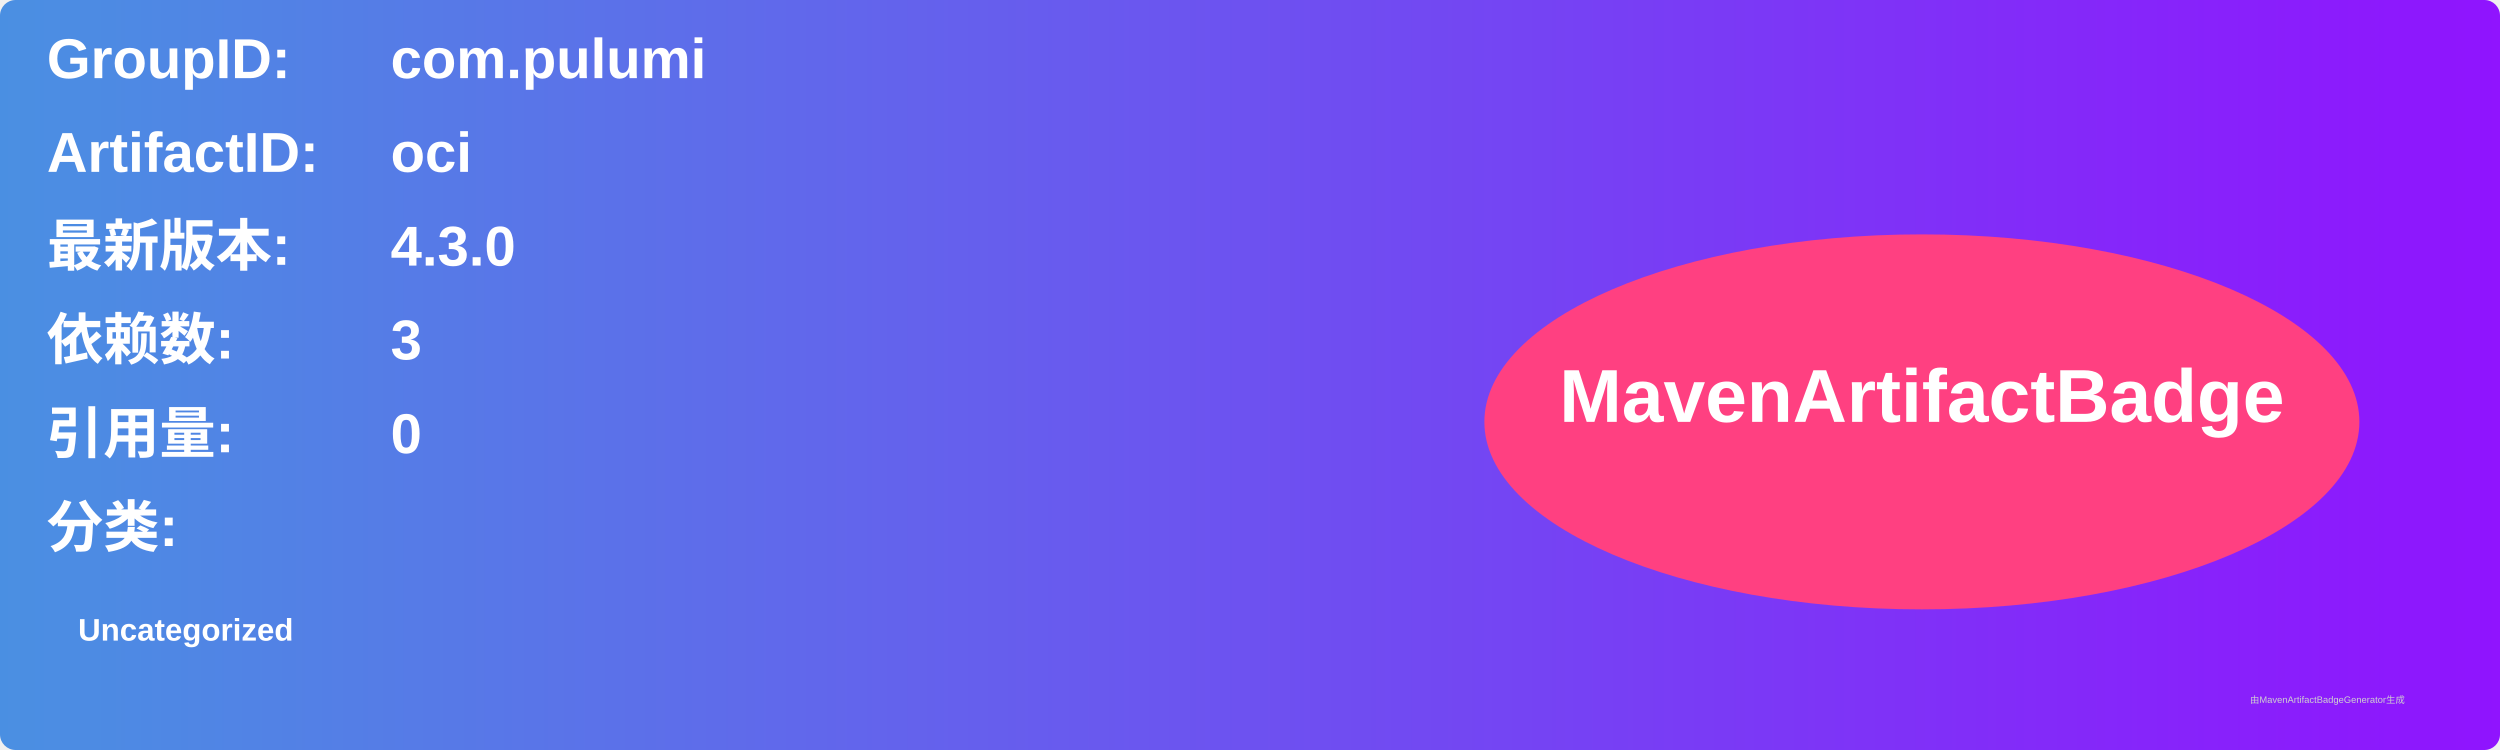
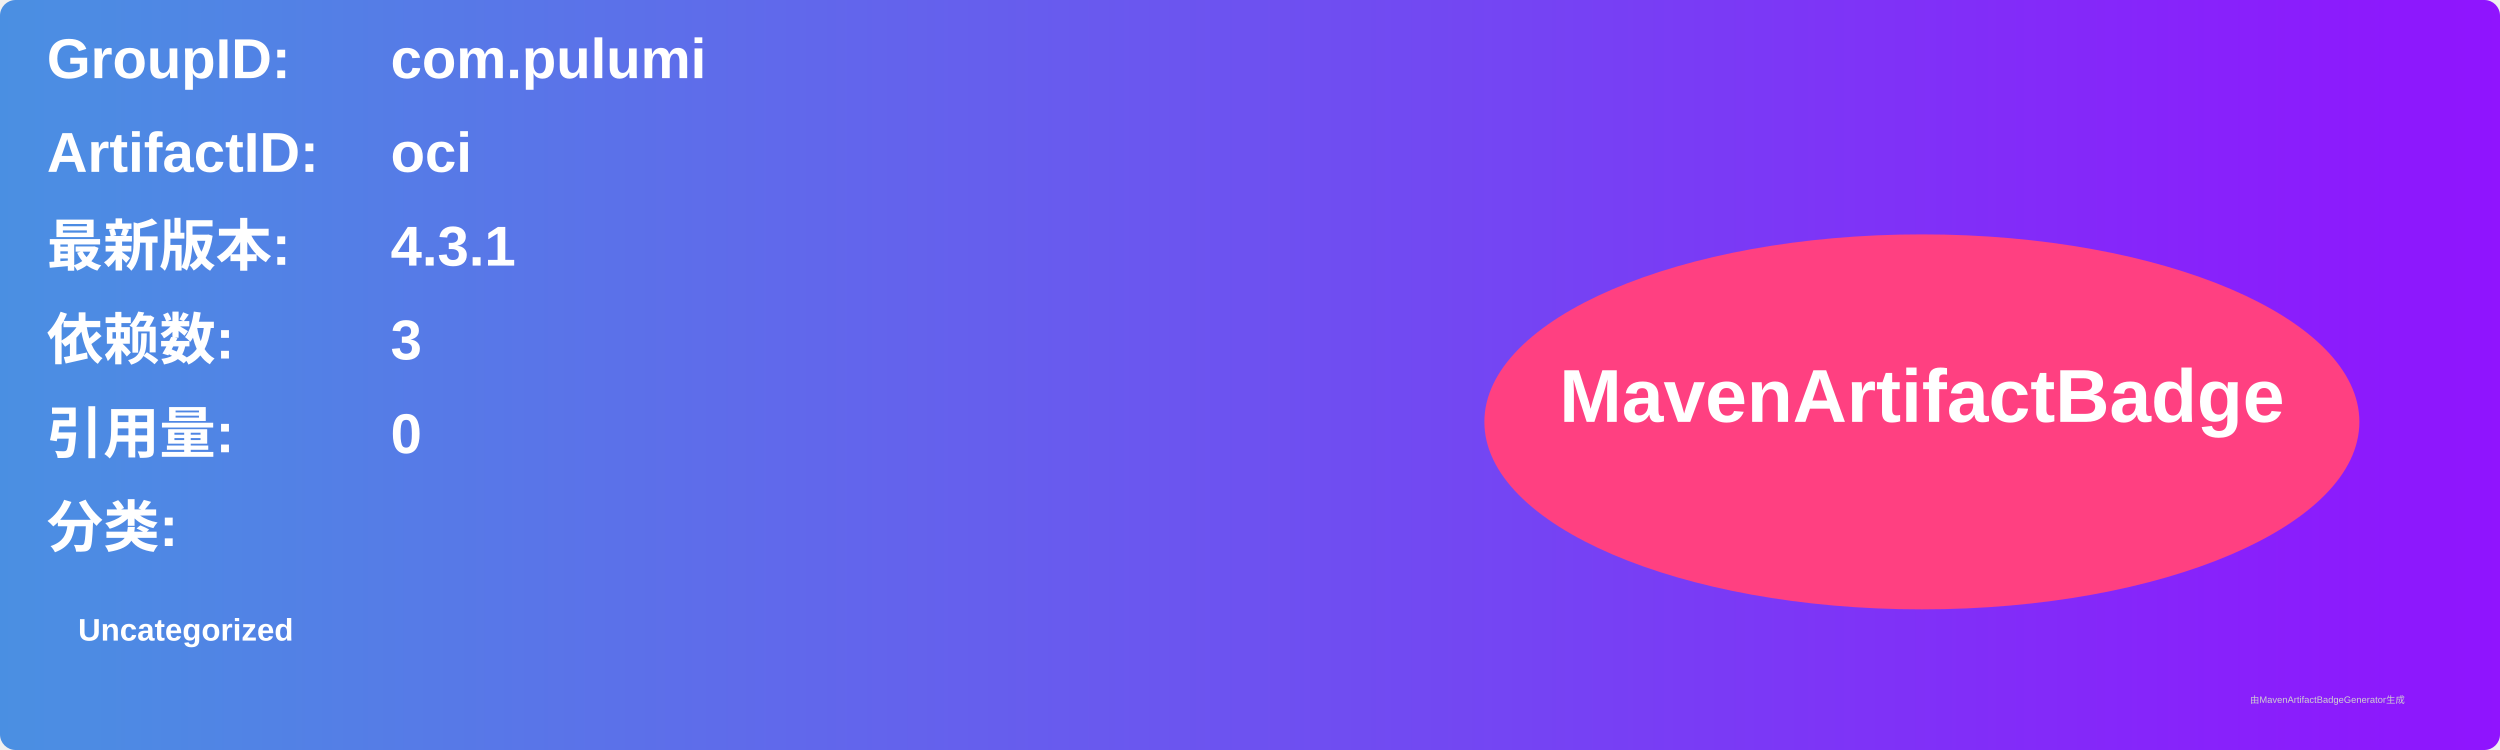
<svg xmlns="http://www.w3.org/2000/svg" width="800" height="240" viewBox="0 0 800 240">
  <linearGradient id="grad" x1="0%" y1="0%" x2="100%" y2="0%">
    <stop offset="0%" stop-color="#4a90e2" />
    <stop offset="100%" stop-color="#9013fe" />
  </linearGradient>
  <rect width="100%" height="100%" rx="5" ry="5" fill="url(#grad)" />
  <g transform="translate(15, 15)">
    <text x="0" y="10" font-family="Arial" font-size="18" fill="white" font-weight="bold" width="260">GroupID:</text>
    <text x="110" y="10" font-family="Arial" font-size="18" fill="white" font-weight="bold" width="460">com.pulumi</text>
    <text x="0" y="40" font-family="Arial" font-size="18" fill="white" font-weight="bold" width="260">ArtifactID:</text>
    <text x="110" y="40" font-family="Arial" font-size="18" fill="white" font-weight="bold" width="460">oci</text>
    <text x="0" y="70" font-family="Arial" font-size="18" fill="white" font-weight="bold">最新版本:</text>
    <text x="110" y="70" font-family="Arial" font-size="18" fill="white" font-weight="bold">
-       <tspan font-weight="bold">4.3.0</tspan>
+       <tspan font-weight="bold">4.3.1</tspan>
    </text>
    <text x="0" y="100" font-family="Arial" font-size="18" fill="white" font-weight="bold">依赖数: </text>
    <text x="110" y="100" font-family="Arial" font-size="18" fill="white">
      <tspan font-weight="bold">3</tspan>
    </text>
    <text x="0" y="130" font-family="Arial" font-size="18" fill="white" font-weight="bold">引用量: </text>
    <text x="110" y="130" font-family="Arial" font-size="18" fill="white">
      <tspan font-weight="bold">0</tspan>
    </text>
    <text x="0" y="160" font-family="Arial" font-size="18" fill="white" font-weight="bold">分类:</text>
    <text x="10" y="190" font-family="Arial" font-size="10" fill="white">
      <tspan font-weight="bold">Uncategorized</tspan>
    </text>
    <ellipse cx="600" cy="120" rx="140" ry="60" fill="#ff4081" />
    <text x="600" y="120" text-anchor="middle" font-family="Arial" font-size="24" fill="white" font-weight="bold">MavenArtifactBadge</text>
  </g>
  <text x="720" y="225" font-family="Arial" font-size="3" fill="#d0d0d0">由MavenArtifactBadgeGenerator生成</text>
</svg>
